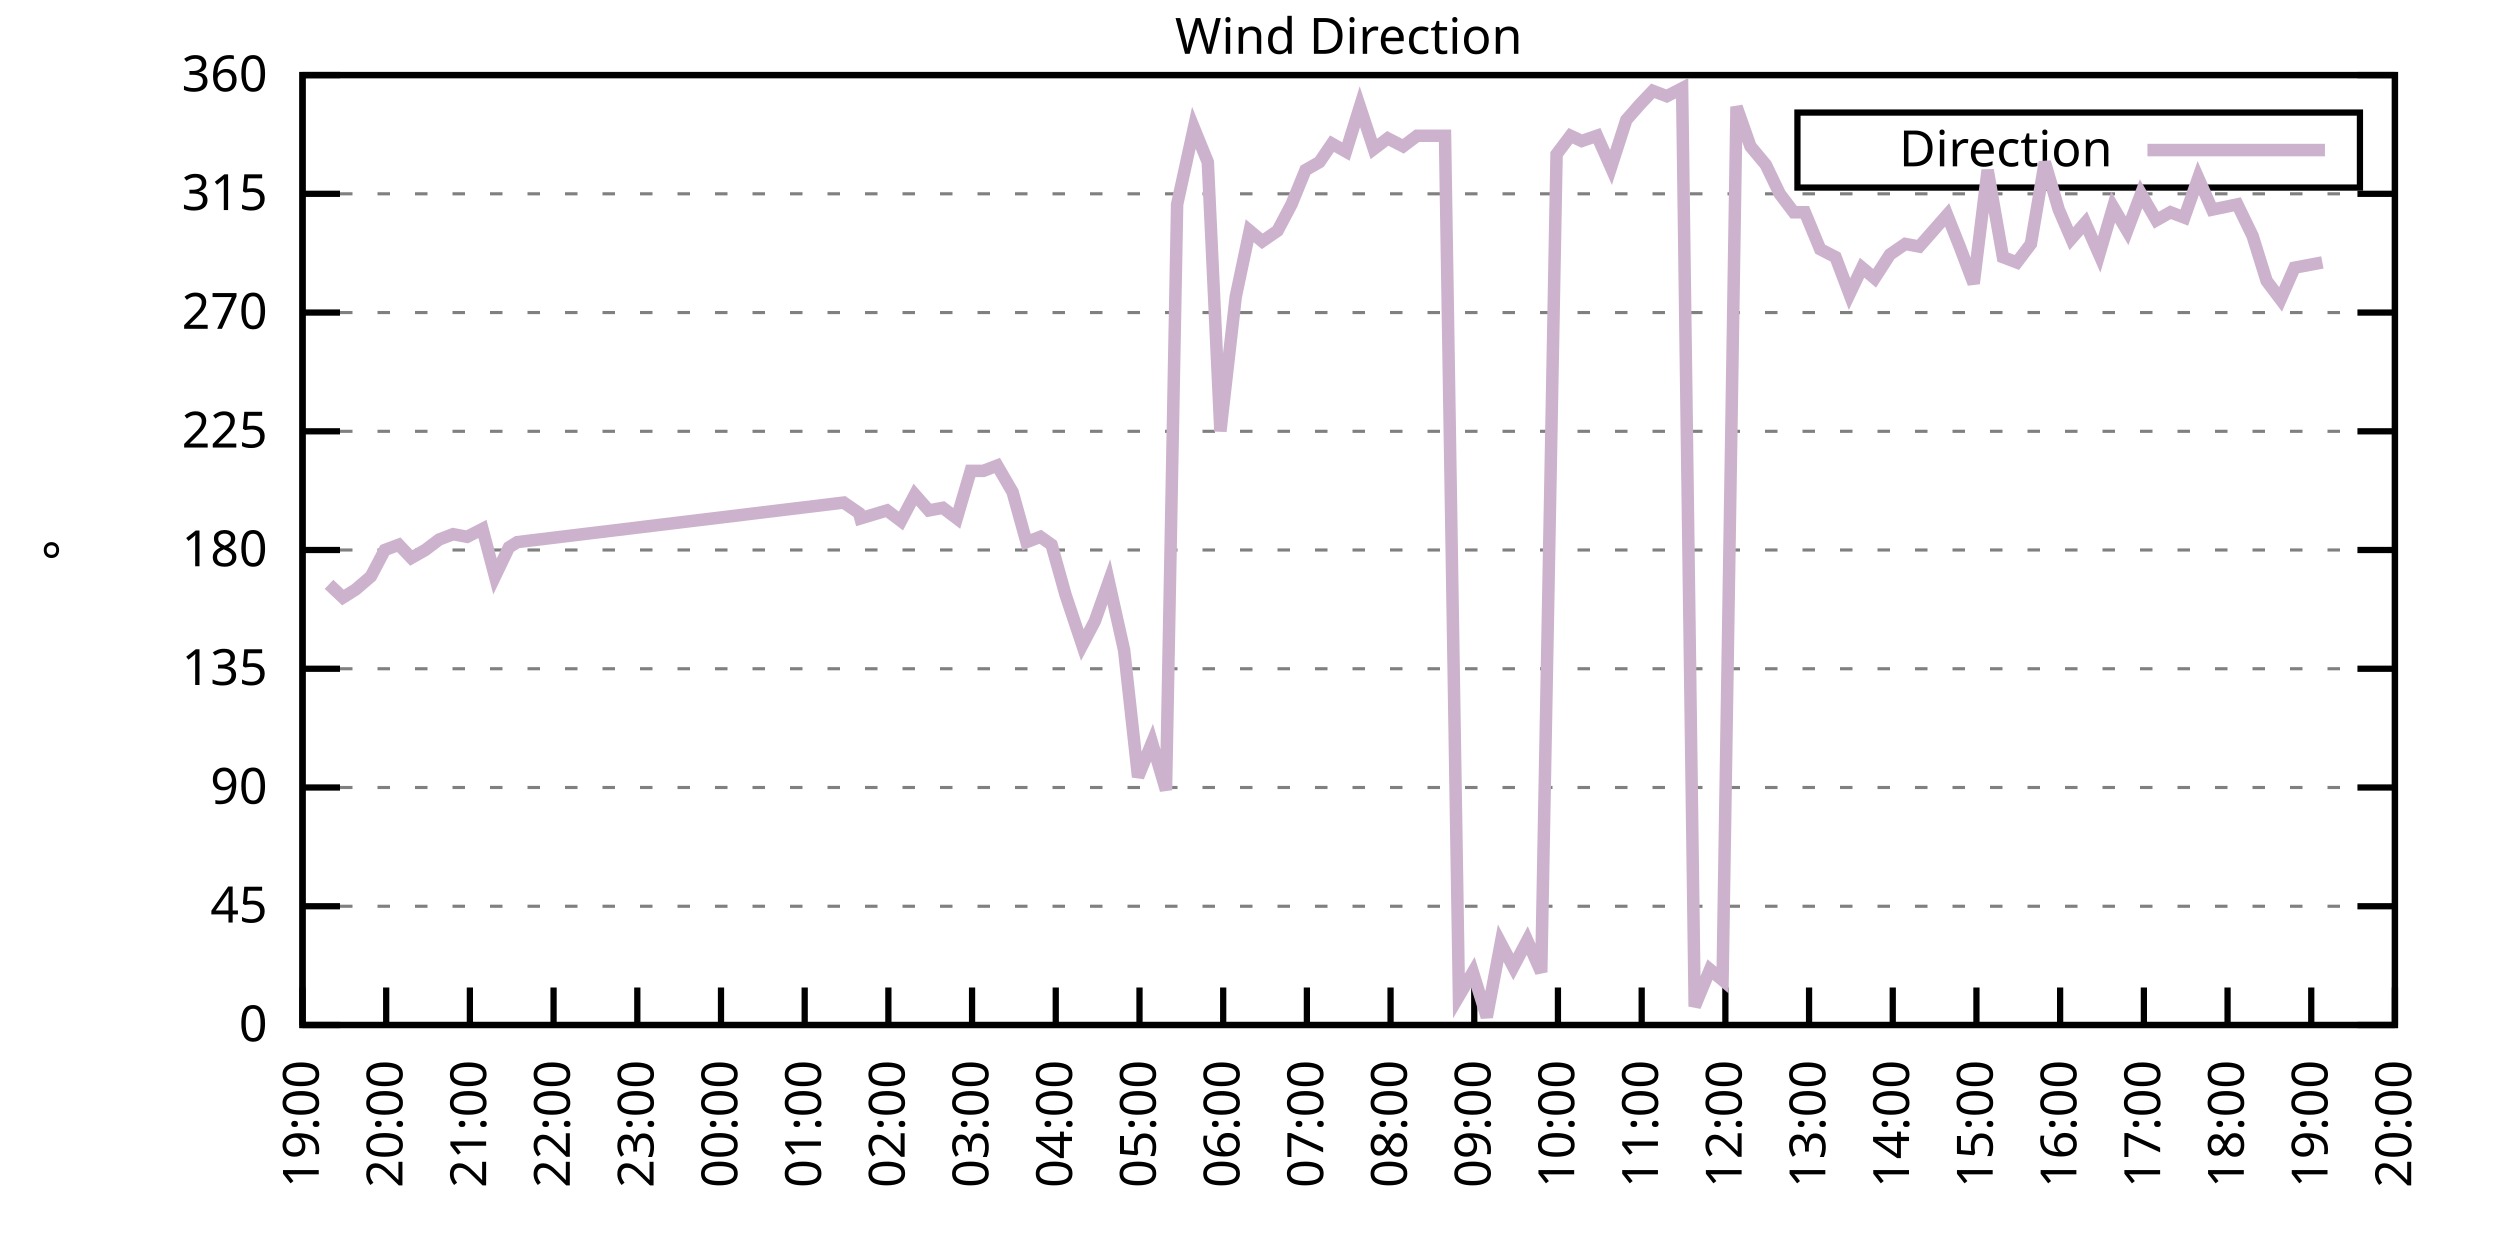
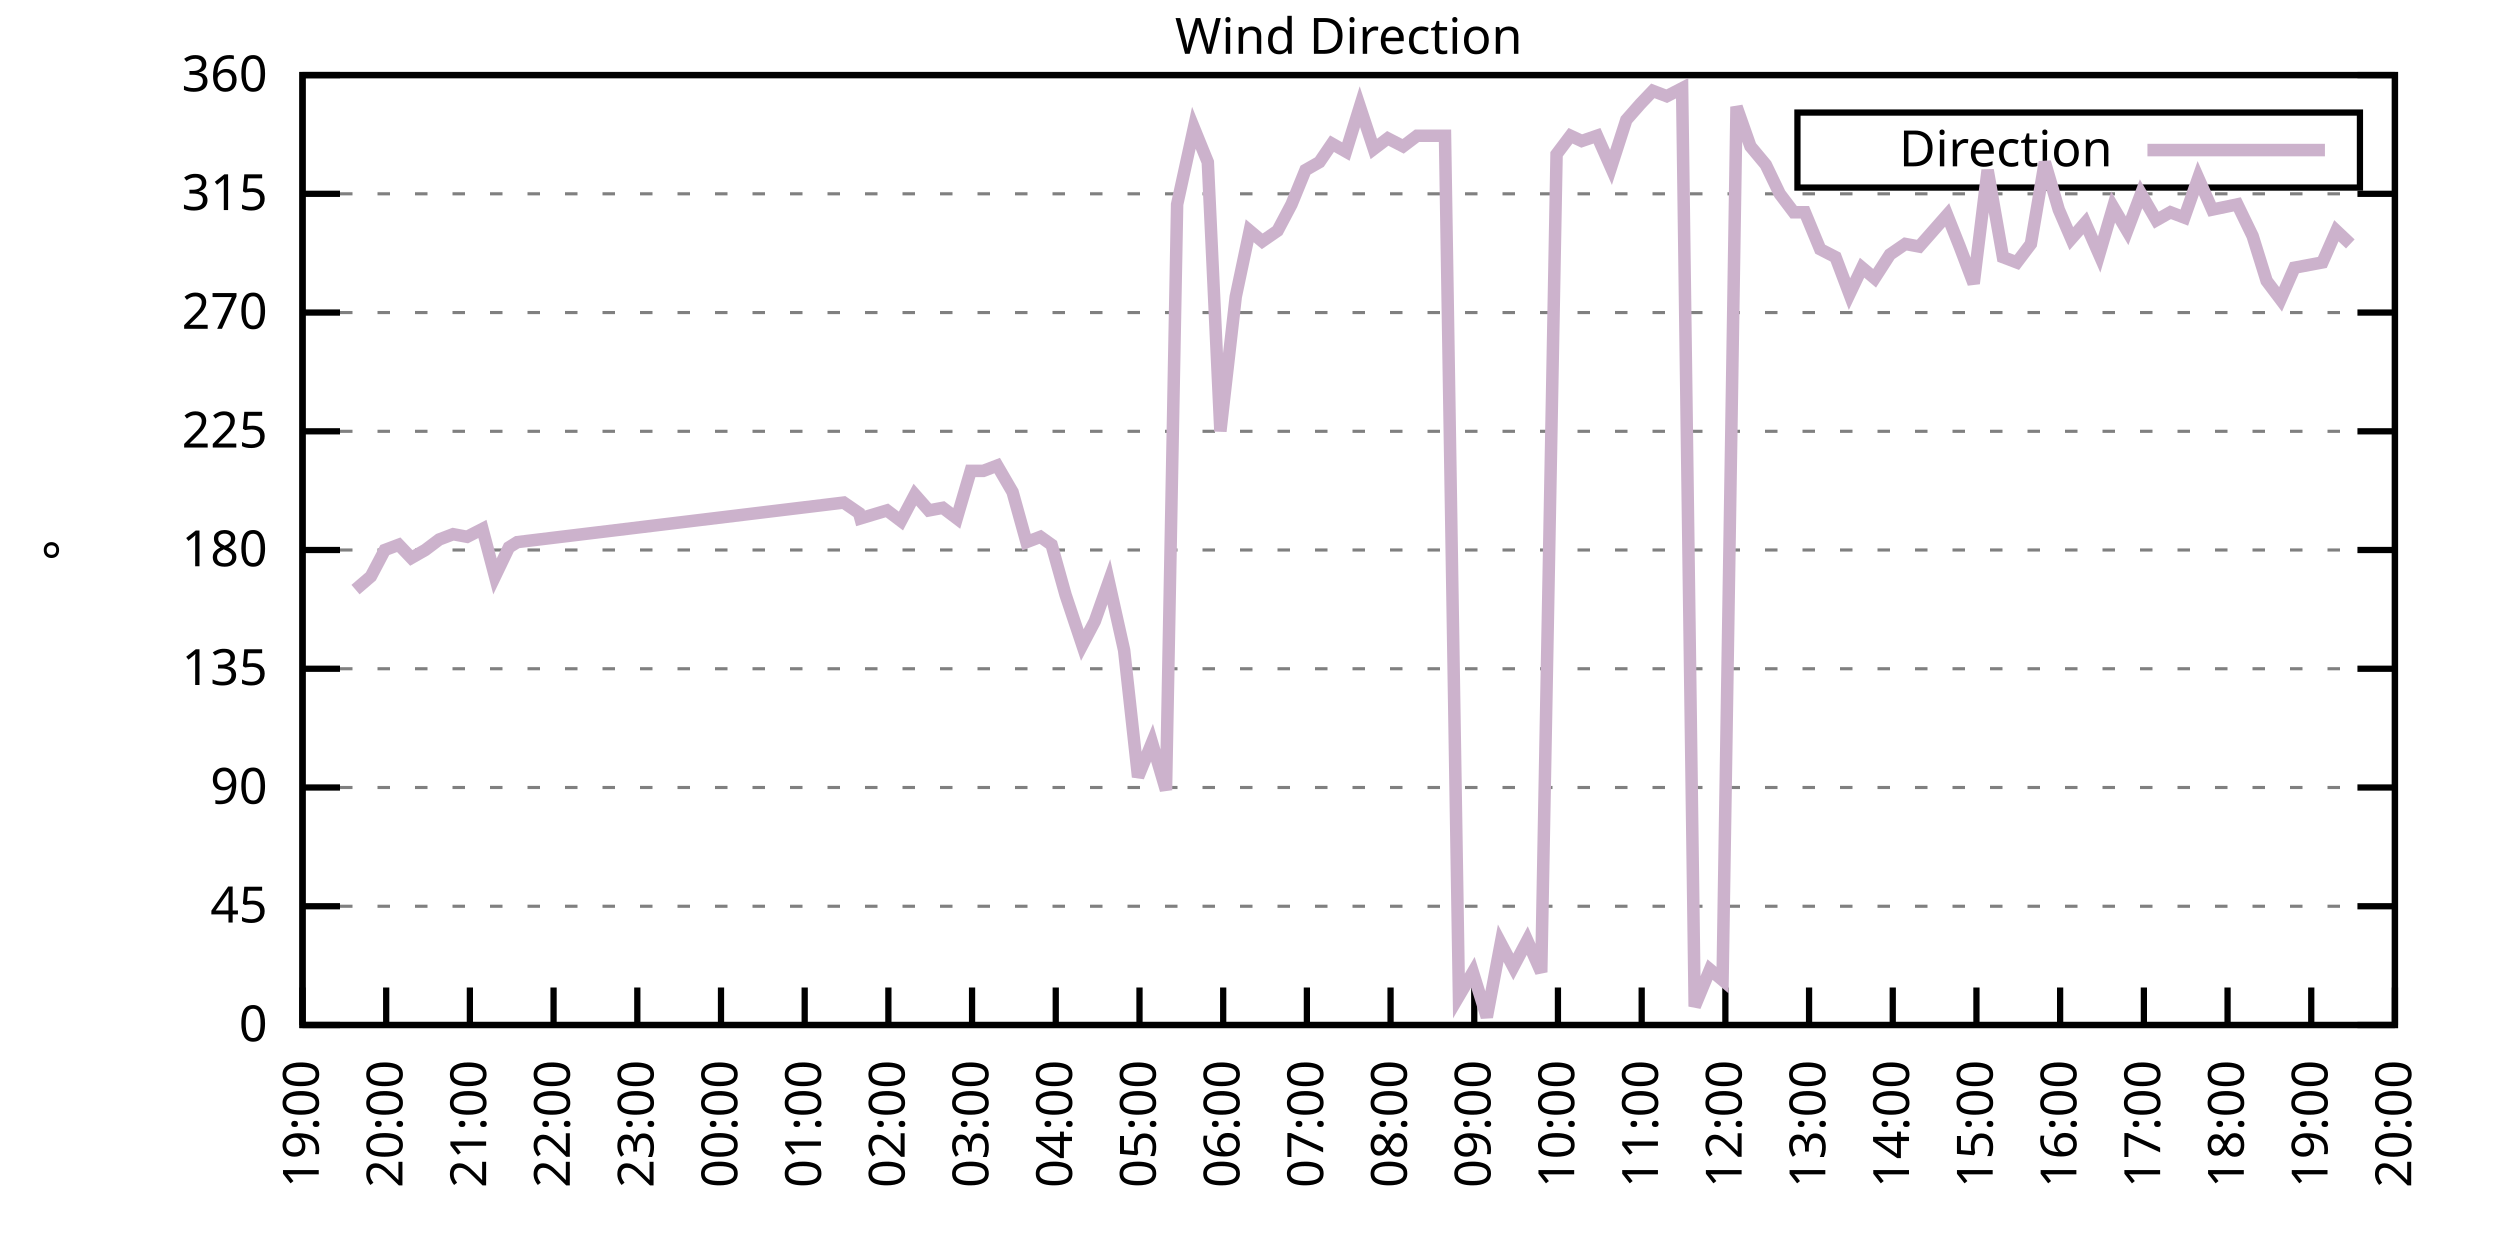
<svg xmlns="http://www.w3.org/2000/svg" xmlns:xlink="http://www.w3.org/1999/xlink" width="400" height="200" viewBox="0 0 400 200">
  <g id="gnuplot_canvas">
    <rect x="0" y="0" width="400" height="200" fill="none" />
    <defs>
      <circle id="gpDot" r="0.5" stroke-width="0.5" stroke="currentColor" />
      <path id="gpPt0" stroke-width="0.333" stroke="currentColor" d="M-1,0 h2 M0,-1 v2" />
      <path id="gpPt1" stroke-width="0.333" stroke="currentColor" d="M-1,-1 L1,1 M1,-1 L-1,1" />
      <path id="gpPt2" stroke-width="0.333" stroke="currentColor" d="M-1,0 L1,0 M0,-1 L0,1 M-1,-1 L1,1 M-1,1 L1,-1" />
      <rect id="gpPt3" stroke-width="0.333" stroke="currentColor" x="-1" y="-1" width="2" height="2" />
      <rect id="gpPt4" stroke-width="0.333" stroke="currentColor" fill="currentColor" x="-1" y="-1" width="2" height="2" />
      <circle id="gpPt5" stroke-width="0.333" stroke="currentColor" cx="0" cy="0" r="1" />
      <use xlink:href="#gpPt5" id="gpPt6" fill="currentColor" stroke="none" />
      <path id="gpPt7" stroke-width="0.333" stroke="currentColor" d="M0,-1.33 L-1.33,0.67 L1.33,0.67 z" />
      <use xlink:href="#gpPt7" id="gpPt8" fill="currentColor" stroke="none" />
      <use xlink:href="#gpPt7" id="gpPt9" stroke="currentColor" transform="rotate(180)" />
      <use xlink:href="#gpPt9" id="gpPt10" fill="currentColor" stroke="none" />
      <use xlink:href="#gpPt3" id="gpPt11" stroke="currentColor" transform="rotate(45)" />
      <use xlink:href="#gpPt11" id="gpPt12" fill="currentColor" stroke="none" />
      <path id="gpPt13" stroke-width="0.333" stroke="currentColor" d="M0,1.330 L1.265,0.411 L0.782,-1.067 L-0.782,-1.076 L-1.265,0.411 z" />
      <use xlink:href="#gpPt13" id="gpPt14" fill="currentColor" stroke="none" />
      <filter id="textbox" filterUnits="objectBoundingBox" x="0" y="0" height="1" width="1">
        <feFlood flood-color="white" flood-opacity="1" result="bgnd" />
        <feComposite in="SourceGraphic" in2="bgnd" operator="atop" />
      </filter>
      <filter id="greybox" filterUnits="objectBoundingBox" x="0" y="0" height="1" width="1">
        <feFlood flood-color="lightgrey" flood-opacity="1" result="grey" />
        <feComposite in="SourceGraphic" in2="grey" operator="atop" />
      </filter>
    </defs>
    <g fill="none" color="white" stroke="currentColor" stroke-width="1.00" stroke-linecap="butt" stroke-linejoin="miter">
</g>
    <g fill="none" color="black" stroke="currentColor" stroke-width="1.00" stroke-linecap="butt" stroke-linejoin="miter">
      <g stroke="none" shape-rendering="crispEdges">
        <polygon fill="rgb(255, 255, 255)" points="48.40,164.00 383.18,164.00 383.18,12.02 48.40,12.02 " />
      </g>
    </g>
    <g fill="none" color="black" stroke="currentColor" stroke-width="1.00" stroke-linecap="butt" stroke-linejoin="miter">
</g>
    <g fill="none" color="black" stroke="black" stroke-width="0.50" stroke-linecap="butt" stroke-linejoin="miter">
</g>
    <g fill="none" color="gray" stroke="currentColor" stroke-width="0.50" stroke-linecap="butt" stroke-linejoin="miter">
      <path stroke="gray" stroke-dasharray="2,4" class="gridline" d="M48.40,164.00 L383.19,164.00  " />
    </g>
    <g fill="none" color="gray" stroke="gray" stroke-width="1.00" stroke-linecap="butt" stroke-linejoin="miter">
</g>
    <g fill="none" color="black" stroke="currentColor" stroke-width="1.00" stroke-linecap="butt" stroke-linejoin="miter">
      <path stroke="black" d="M48.40,164.00 L54.40,164.00 M383.19,164.00 L377.19,164.00  " />
      <g transform="translate(42.80,166.60)" stroke="none" fill="black" font-family="Sans" font-size="8.00" text-anchor="end">
        <text>
          <tspan font-family="Sans"> 0</tspan>
        </text>
      </g>
    </g>
    <g fill="none" color="black" stroke="currentColor" stroke-width="1.00" stroke-linecap="butt" stroke-linejoin="miter">
</g>
    <g fill="none" color="black" stroke="black" stroke-width="0.50" stroke-linecap="butt" stroke-linejoin="miter">
</g>
    <g fill="none" color="gray" stroke="currentColor" stroke-width="0.50" stroke-linecap="butt" stroke-linejoin="miter">
      <path stroke="gray" stroke-dasharray="2,4" class="gridline" d="M48.40,145.00 L383.19,145.00  " />
    </g>
    <g fill="none" color="gray" stroke="gray" stroke-width="1.00" stroke-linecap="butt" stroke-linejoin="miter">
</g>
    <g fill="none" color="black" stroke="currentColor" stroke-width="1.00" stroke-linecap="butt" stroke-linejoin="miter">
      <path stroke="black" d="M48.40,145.00 L54.40,145.00 M383.19,145.00 L377.19,145.00  " />
      <g transform="translate(42.80,147.60)" stroke="none" fill="black" font-family="Sans" font-size="8.00" text-anchor="end">
        <text>
          <tspan font-family="Sans"> 45</tspan>
        </text>
      </g>
    </g>
    <g fill="none" color="black" stroke="currentColor" stroke-width="1.00" stroke-linecap="butt" stroke-linejoin="miter">
</g>
    <g fill="none" color="black" stroke="black" stroke-width="0.50" stroke-linecap="butt" stroke-linejoin="miter">
</g>
    <g fill="none" color="gray" stroke="currentColor" stroke-width="0.50" stroke-linecap="butt" stroke-linejoin="miter">
      <path stroke="gray" stroke-dasharray="2,4" class="gridline" d="M48.40,126.00 L383.19,126.00  " />
    </g>
    <g fill="none" color="gray" stroke="gray" stroke-width="1.00" stroke-linecap="butt" stroke-linejoin="miter">
</g>
    <g fill="none" color="black" stroke="currentColor" stroke-width="1.00" stroke-linecap="butt" stroke-linejoin="miter">
      <path stroke="black" d="M48.40,126.00 L54.40,126.00 M383.19,126.00 L377.19,126.00  " />
      <g transform="translate(42.80,128.60)" stroke="none" fill="black" font-family="Sans" font-size="8.00" text-anchor="end">
        <text>
          <tspan font-family="Sans"> 90</tspan>
        </text>
      </g>
    </g>
    <g fill="none" color="black" stroke="currentColor" stroke-width="1.00" stroke-linecap="butt" stroke-linejoin="miter">
</g>
    <g fill="none" color="black" stroke="black" stroke-width="0.50" stroke-linecap="butt" stroke-linejoin="miter">
</g>
    <g fill="none" color="gray" stroke="currentColor" stroke-width="0.50" stroke-linecap="butt" stroke-linejoin="miter">
      <path stroke="gray" stroke-dasharray="2,4" class="gridline" d="M48.40,107.00 L383.19,107.00  " />
    </g>
    <g fill="none" color="gray" stroke="gray" stroke-width="1.00" stroke-linecap="butt" stroke-linejoin="miter">
</g>
    <g fill="none" color="black" stroke="currentColor" stroke-width="1.00" stroke-linecap="butt" stroke-linejoin="miter">
      <path stroke="black" d="M48.40,107.00 L54.40,107.00 M383.19,107.00 L377.19,107.00  " />
      <g transform="translate(42.80,109.60)" stroke="none" fill="black" font-family="Sans" font-size="8.00" text-anchor="end">
        <text>
          <tspan font-family="Sans"> 135</tspan>
        </text>
      </g>
    </g>
    <g fill="none" color="black" stroke="currentColor" stroke-width="1.00" stroke-linecap="butt" stroke-linejoin="miter">
</g>
    <g fill="none" color="black" stroke="black" stroke-width="0.50" stroke-linecap="butt" stroke-linejoin="miter">
</g>
    <g fill="none" color="gray" stroke="currentColor" stroke-width="0.50" stroke-linecap="butt" stroke-linejoin="miter">
      <path stroke="gray" stroke-dasharray="2,4" class="gridline" d="M48.40,88.00 L383.19,88.00  " />
    </g>
    <g fill="none" color="gray" stroke="gray" stroke-width="1.00" stroke-linecap="butt" stroke-linejoin="miter">
</g>
    <g fill="none" color="black" stroke="currentColor" stroke-width="1.00" stroke-linecap="butt" stroke-linejoin="miter">
      <path stroke="black" d="M48.40,88.00 L54.40,88.00 M383.19,88.00 L377.19,88.00  " />
      <g transform="translate(42.80,90.60)" stroke="none" fill="black" font-family="Sans" font-size="8.00" text-anchor="end">
        <text>
          <tspan font-family="Sans"> 180</tspan>
        </text>
      </g>
    </g>
    <g fill="none" color="black" stroke="currentColor" stroke-width="1.00" stroke-linecap="butt" stroke-linejoin="miter">
</g>
    <g fill="none" color="black" stroke="black" stroke-width="0.50" stroke-linecap="butt" stroke-linejoin="miter">
</g>
    <g fill="none" color="gray" stroke="currentColor" stroke-width="0.50" stroke-linecap="butt" stroke-linejoin="miter">
      <path stroke="gray" stroke-dasharray="2,4" class="gridline" d="M48.40,69.01 L383.19,69.01  " />
    </g>
    <g fill="none" color="gray" stroke="gray" stroke-width="1.00" stroke-linecap="butt" stroke-linejoin="miter">
</g>
    <g fill="none" color="black" stroke="currentColor" stroke-width="1.00" stroke-linecap="butt" stroke-linejoin="miter">
      <path stroke="black" d="M48.40,69.01 L54.40,69.01 M383.19,69.01 L377.19,69.01  " />
      <g transform="translate(42.80,71.61)" stroke="none" fill="black" font-family="Sans" font-size="8.00" text-anchor="end">
        <text>
          <tspan font-family="Sans"> 225</tspan>
        </text>
      </g>
    </g>
    <g fill="none" color="black" stroke="currentColor" stroke-width="1.00" stroke-linecap="butt" stroke-linejoin="miter">
</g>
    <g fill="none" color="black" stroke="black" stroke-width="0.50" stroke-linecap="butt" stroke-linejoin="miter">
</g>
    <g fill="none" color="gray" stroke="currentColor" stroke-width="0.50" stroke-linecap="butt" stroke-linejoin="miter">
      <path stroke="gray" stroke-dasharray="2,4" class="gridline" d="M48.40,50.01 L383.19,50.01  " />
    </g>
    <g fill="none" color="gray" stroke="gray" stroke-width="1.00" stroke-linecap="butt" stroke-linejoin="miter">
</g>
    <g fill="none" color="black" stroke="currentColor" stroke-width="1.00" stroke-linecap="butt" stroke-linejoin="miter">
      <path stroke="black" d="M48.40,50.01 L54.40,50.01 M383.19,50.01 L377.19,50.01  " />
      <g transform="translate(42.80,52.61)" stroke="none" fill="black" font-family="Sans" font-size="8.00" text-anchor="end">
        <text>
          <tspan font-family="Sans"> 270</tspan>
        </text>
      </g>
    </g>
    <g fill="none" color="black" stroke="currentColor" stroke-width="1.00" stroke-linecap="butt" stroke-linejoin="miter">
</g>
    <g fill="none" color="black" stroke="black" stroke-width="0.50" stroke-linecap="butt" stroke-linejoin="miter">
</g>
    <g fill="none" color="gray" stroke="currentColor" stroke-width="0.50" stroke-linecap="butt" stroke-linejoin="miter">
      <path stroke="gray" stroke-dasharray="2,4" class="gridline" d="M48.40,31.01 L383.19,31.01  " />
    </g>
    <g fill="none" color="gray" stroke="gray" stroke-width="1.00" stroke-linecap="butt" stroke-linejoin="miter">
</g>
    <g fill="none" color="black" stroke="currentColor" stroke-width="1.00" stroke-linecap="butt" stroke-linejoin="miter">
      <path stroke="black" d="M48.40,31.01 L54.40,31.01 M383.19,31.01 L377.19,31.01  " />
      <g transform="translate(42.80,33.61)" stroke="none" fill="black" font-family="Sans" font-size="8.00" text-anchor="end">
        <text>
          <tspan font-family="Sans"> 315</tspan>
        </text>
      </g>
    </g>
    <g fill="none" color="black" stroke="currentColor" stroke-width="1.00" stroke-linecap="butt" stroke-linejoin="miter">
</g>
    <g fill="none" color="black" stroke="black" stroke-width="0.50" stroke-linecap="butt" stroke-linejoin="miter">
</g>
    <g fill="none" color="gray" stroke="currentColor" stroke-width="0.50" stroke-linecap="butt" stroke-linejoin="miter">
      <path stroke="gray" stroke-dasharray="2,4" class="gridline" d="M48.40,12.01 L383.19,12.01  " />
    </g>
    <g fill="none" color="gray" stroke="gray" stroke-width="1.00" stroke-linecap="butt" stroke-linejoin="miter">
</g>
    <g fill="none" color="black" stroke="currentColor" stroke-width="1.00" stroke-linecap="butt" stroke-linejoin="miter">
      <path stroke="black" d="M48.40,12.01 L54.40,12.01 M383.19,12.01 L377.19,12.01  " />
      <g transform="translate(42.80,14.61)" stroke="none" fill="black" font-family="Sans" font-size="8.00" text-anchor="end">
        <text>
          <tspan font-family="Sans"> 360</tspan>
        </text>
      </g>
    </g>
    <g fill="none" color="black" stroke="currentColor" stroke-width="1.00" stroke-linecap="butt" stroke-linejoin="miter">
      <path stroke="black" d="M48.40,164.00 L48.40,158.00  " />
      <g transform="translate(51.00,169.60) rotate(270.00)" stroke="none" fill="black" font-family="Sans" font-size="8.00" text-anchor="end">
        <text>
          <tspan font-family="Sans">19:00</tspan>
        </text>
      </g>
    </g>
    <g fill="none" color="black" stroke="currentColor" stroke-width="1.00" stroke-linecap="butt" stroke-linejoin="miter">
      <path stroke="black" d="M61.79,164.00 L61.79,158.00  " />
      <g transform="translate(64.39,169.60) rotate(270.00)" stroke="none" fill="black" font-family="Sans" font-size="8.00" text-anchor="end">
        <text>
          <tspan font-family="Sans">20:00</tspan>
        </text>
      </g>
    </g>
    <g fill="none" color="black" stroke="currentColor" stroke-width="1.00" stroke-linecap="butt" stroke-linejoin="miter">
      <path stroke="black" d="M75.18,164.00 L75.18,158.00  " />
      <g transform="translate(77.78,169.60) rotate(270.00)" stroke="none" fill="black" font-family="Sans" font-size="8.00" text-anchor="end">
        <text>
          <tspan font-family="Sans">21:00</tspan>
        </text>
      </g>
    </g>
    <g fill="none" color="black" stroke="currentColor" stroke-width="1.00" stroke-linecap="butt" stroke-linejoin="miter">
      <path stroke="black" d="M88.57,164.00 L88.57,158.00  " />
      <g transform="translate(91.17,169.60) rotate(270.00)" stroke="none" fill="black" font-family="Sans" font-size="8.00" text-anchor="end">
        <text>
          <tspan font-family="Sans">22:00</tspan>
        </text>
      </g>
    </g>
    <g fill="none" color="black" stroke="currentColor" stroke-width="1.00" stroke-linecap="butt" stroke-linejoin="miter">
      <path stroke="black" d="M101.97,164.00 L101.97,158.00  " />
      <g transform="translate(104.57,169.60) rotate(270.00)" stroke="none" fill="black" font-family="Sans" font-size="8.00" text-anchor="end">
        <text>
          <tspan font-family="Sans">23:00</tspan>
        </text>
      </g>
    </g>
    <g fill="none" color="black" stroke="currentColor" stroke-width="1.00" stroke-linecap="butt" stroke-linejoin="miter">
      <path stroke="black" d="M115.36,164.00 L115.36,158.00  " />
      <g transform="translate(117.96,169.60) rotate(270.00)" stroke="none" fill="black" font-family="Sans" font-size="8.00" text-anchor="end">
        <text>
          <tspan font-family="Sans">00:00</tspan>
        </text>
      </g>
    </g>
    <g fill="none" color="black" stroke="currentColor" stroke-width="1.00" stroke-linecap="butt" stroke-linejoin="miter">
      <path stroke="black" d="M128.75,164.00 L128.75,158.00  " />
      <g transform="translate(131.35,169.60) rotate(270.00)" stroke="none" fill="black" font-family="Sans" font-size="8.00" text-anchor="end">
        <text>
          <tspan font-family="Sans">01:00</tspan>
        </text>
      </g>
    </g>
    <g fill="none" color="black" stroke="currentColor" stroke-width="1.00" stroke-linecap="butt" stroke-linejoin="miter">
      <path stroke="black" d="M142.14,164.00 L142.14,158.00  " />
      <g transform="translate(144.74,169.60) rotate(270.00)" stroke="none" fill="black" font-family="Sans" font-size="8.00" text-anchor="end">
        <text>
          <tspan font-family="Sans">02:00</tspan>
        </text>
      </g>
    </g>
    <g fill="none" color="black" stroke="currentColor" stroke-width="1.00" stroke-linecap="butt" stroke-linejoin="miter">
      <path stroke="black" d="M155.53,164.00 L155.53,158.00  " />
      <g transform="translate(158.13,169.60) rotate(270.00)" stroke="none" fill="black" font-family="Sans" font-size="8.00" text-anchor="end">
        <text>
          <tspan font-family="Sans">03:00</tspan>
        </text>
      </g>
    </g>
    <g fill="none" color="black" stroke="currentColor" stroke-width="1.00" stroke-linecap="butt" stroke-linejoin="miter">
      <path stroke="black" d="M168.92,164.00 L168.92,158.00  " />
      <g transform="translate(171.52,169.60) rotate(270.00)" stroke="none" fill="black" font-family="Sans" font-size="8.00" text-anchor="end">
        <text>
          <tspan font-family="Sans">04:00</tspan>
        </text>
      </g>
    </g>
    <g fill="none" color="black" stroke="currentColor" stroke-width="1.00" stroke-linecap="butt" stroke-linejoin="miter">
      <path stroke="black" d="M182.32,164.00 L182.32,158.00  " />
      <g transform="translate(184.92,169.60) rotate(270.00)" stroke="none" fill="black" font-family="Sans" font-size="8.00" text-anchor="end">
        <text>
          <tspan font-family="Sans">05:00</tspan>
        </text>
      </g>
    </g>
    <g fill="none" color="black" stroke="currentColor" stroke-width="1.00" stroke-linecap="butt" stroke-linejoin="miter">
      <path stroke="black" d="M195.71,164.00 L195.71,158.00  " />
      <g transform="translate(198.31,169.60) rotate(270.00)" stroke="none" fill="black" font-family="Sans" font-size="8.00" text-anchor="end">
        <text>
          <tspan font-family="Sans">06:00</tspan>
        </text>
      </g>
    </g>
    <g fill="none" color="black" stroke="currentColor" stroke-width="1.00" stroke-linecap="butt" stroke-linejoin="miter">
      <path stroke="black" d="M209.10,164.00 L209.10,158.00  " />
      <g transform="translate(211.70,169.60) rotate(270.00)" stroke="none" fill="black" font-family="Sans" font-size="8.00" text-anchor="end">
        <text>
          <tspan font-family="Sans">07:00</tspan>
        </text>
      </g>
    </g>
    <g fill="none" color="black" stroke="currentColor" stroke-width="1.00" stroke-linecap="butt" stroke-linejoin="miter">
      <path stroke="black" d="M222.49,164.00 L222.49,158.00  " />
      <g transform="translate(225.09,169.60) rotate(270.00)" stroke="none" fill="black" font-family="Sans" font-size="8.00" text-anchor="end">
        <text>
          <tspan font-family="Sans">08:00</tspan>
        </text>
      </g>
    </g>
    <g fill="none" color="black" stroke="currentColor" stroke-width="1.00" stroke-linecap="butt" stroke-linejoin="miter">
      <path stroke="black" d="M235.88,164.00 L235.88,158.00  " />
      <g transform="translate(238.48,169.60) rotate(270.00)" stroke="none" fill="black" font-family="Sans" font-size="8.00" text-anchor="end">
        <text>
          <tspan font-family="Sans">09:00</tspan>
        </text>
      </g>
    </g>
    <g fill="none" color="black" stroke="currentColor" stroke-width="1.00" stroke-linecap="butt" stroke-linejoin="miter">
      <path stroke="black" d="M249.27,164.00 L249.27,158.00  " />
      <g transform="translate(251.87,169.60) rotate(270.00)" stroke="none" fill="black" font-family="Sans" font-size="8.00" text-anchor="end">
        <text>
          <tspan font-family="Sans">10:00</tspan>
        </text>
      </g>
    </g>
    <g fill="none" color="black" stroke="currentColor" stroke-width="1.00" stroke-linecap="butt" stroke-linejoin="miter">
      <path stroke="black" d="M262.67,164.00 L262.67,158.00  " />
      <g transform="translate(265.27,169.60) rotate(270.00)" stroke="none" fill="black" font-family="Sans" font-size="8.00" text-anchor="end">
        <text>
          <tspan font-family="Sans">11:00</tspan>
        </text>
      </g>
    </g>
    <g fill="none" color="black" stroke="currentColor" stroke-width="1.00" stroke-linecap="butt" stroke-linejoin="miter">
      <path stroke="black" d="M276.06,164.00 L276.06,158.00  " />
      <g transform="translate(278.66,169.60) rotate(270.00)" stroke="none" fill="black" font-family="Sans" font-size="8.00" text-anchor="end">
        <text>
          <tspan font-family="Sans">12:00</tspan>
        </text>
      </g>
    </g>
    <g fill="none" color="black" stroke="currentColor" stroke-width="1.00" stroke-linecap="butt" stroke-linejoin="miter">
      <path stroke="black" d="M289.45,164.00 L289.45,158.00  " />
      <g transform="translate(292.05,169.60) rotate(270.00)" stroke="none" fill="black" font-family="Sans" font-size="8.00" text-anchor="end">
        <text>
          <tspan font-family="Sans">13:00</tspan>
        </text>
      </g>
    </g>
    <g fill="none" color="black" stroke="currentColor" stroke-width="1.00" stroke-linecap="butt" stroke-linejoin="miter">
      <path stroke="black" d="M302.84,164.00 L302.84,158.00  " />
      <g transform="translate(305.44,169.60) rotate(270.00)" stroke="none" fill="black" font-family="Sans" font-size="8.00" text-anchor="end">
        <text>
          <tspan font-family="Sans">14:00</tspan>
        </text>
      </g>
    </g>
    <g fill="none" color="black" stroke="currentColor" stroke-width="1.00" stroke-linecap="butt" stroke-linejoin="miter">
      <path stroke="black" d="M316.23,164.00 L316.23,158.00  " />
      <g transform="translate(318.83,169.60) rotate(270.00)" stroke="none" fill="black" font-family="Sans" font-size="8.00" text-anchor="end">
        <text>
          <tspan font-family="Sans">15:00</tspan>
        </text>
      </g>
    </g>
    <g fill="none" color="black" stroke="currentColor" stroke-width="1.00" stroke-linecap="butt" stroke-linejoin="miter">
      <path stroke="black" d="M329.62,164.00 L329.62,158.00  " />
      <g transform="translate(332.22,169.60) rotate(270.00)" stroke="none" fill="black" font-family="Sans" font-size="8.00" text-anchor="end">
        <text>
          <tspan font-family="Sans">16:00</tspan>
        </text>
      </g>
    </g>
    <g fill="none" color="black" stroke="currentColor" stroke-width="1.00" stroke-linecap="butt" stroke-linejoin="miter">
      <path stroke="black" d="M343.02,164.00 L343.02,158.00  " />
      <g transform="translate(345.62,169.60) rotate(270.00)" stroke="none" fill="black" font-family="Sans" font-size="8.00" text-anchor="end">
        <text>
          <tspan font-family="Sans">17:00</tspan>
        </text>
      </g>
    </g>
    <g fill="none" color="black" stroke="currentColor" stroke-width="1.00" stroke-linecap="butt" stroke-linejoin="miter">
      <path stroke="black" d="M356.41,164.00 L356.41,158.00  " />
      <g transform="translate(359.01,169.60) rotate(270.00)" stroke="none" fill="black" font-family="Sans" font-size="8.00" text-anchor="end">
        <text>
          <tspan font-family="Sans">18:00</tspan>
        </text>
      </g>
    </g>
    <g fill="none" color="black" stroke="currentColor" stroke-width="1.00" stroke-linecap="butt" stroke-linejoin="miter">
      <path stroke="black" d="M369.80,164.00 L369.80,158.00  " />
      <g transform="translate(372.40,169.60) rotate(270.00)" stroke="none" fill="black" font-family="Sans" font-size="8.00" text-anchor="end">
        <text>
          <tspan font-family="Sans">19:00</tspan>
        </text>
      </g>
    </g>
    <g fill="none" color="black" stroke="currentColor" stroke-width="1.00" stroke-linecap="butt" stroke-linejoin="miter">
      <path stroke="black" d="M383.19,164.00 L383.19,158.00  " />
      <g transform="translate(385.79,169.60) rotate(270.00)" stroke="none" fill="black" font-family="Sans" font-size="8.00" text-anchor="end">
        <text>
          <tspan font-family="Sans">20:00</tspan>
        </text>
      </g>
    </g>
    <g fill="none" color="black" stroke="currentColor" stroke-width="1.00" stroke-linecap="butt" stroke-linejoin="miter">
</g>
    <g fill="none" color="black" stroke="currentColor" stroke-width="1.00" stroke-linecap="butt" stroke-linejoin="miter">
      <path stroke="black" d="M48.40,12.01 L48.40,164.00 L383.19,164.00 L383.19,12.01 L48.40,12.01 Z  " />
    </g>
    <g fill="none" color="black" stroke="currentColor" stroke-width="1.00" stroke-linecap="butt" stroke-linejoin="miter">
</g>
    <g fill="none" color="black" stroke="currentColor" stroke-width="1.00" stroke-linecap="butt" stroke-linejoin="miter">
      <path stroke="black" d="M287.59,30.01 L287.59,18.01 L377.59,18.01 L377.59,30.01 L287.59,30.01 Z  " />
    </g>
    <g id="Wind_direction_plot_1">
      <g fill="none" color="white" stroke="black" stroke-width="2.00" stroke-linecap="butt" stroke-linejoin="miter">
</g>
      <g fill="none" color="black" stroke="currentColor" stroke-width="2.00" stroke-linecap="butt" stroke-linejoin="miter">
        <g transform="translate(337.99,26.61)" stroke="none" fill="black" font-family="Sans" font-size="8.00" text-anchor="end">
          <text>
            <tspan font-family="Sans">Direction</tspan>
          </text>
        </g>
      </g>
      <g fill="none" color="black" stroke="currentColor" stroke-width="2.00" stroke-linecap="butt" stroke-linejoin="miter">
-         <path stroke="rgb(204, 178, 204)" d="M343.59,24.01 L371.99,24.01 M52.64,93.49 L54.87,95.60 L56.88,94.34 L59.34,92.23 L61.57,88.00 L63.80,87.16   L65.81,89.27 L68.04,88.00 L70.27,86.32 L72.50,85.47 L74.74,85.89 L77.19,84.63 L79.20,92.23 L81.43,87.58   L82.77,86.74 L135.00,80.41 L137.45,82.09 L137.68,82.94 L141.92,81.67 L144.15,83.36 L146.38,79.14 L148.61,81.67   L150.85,81.25 L153.08,82.94 L155.31,75.34 L157.32,75.34 L159.55,74.49 L162.01,78.72 L164.24,86.74 L166.47,85.89   L168.25,87.16 L170.49,95.18 L173.17,103.20 L175.17,99.40 L177.41,93.07 L179.86,104.05 L182.09,124.31 L184.32,118.83   L186.56,126.42 L188.34,32.70 L191.02,20.45 L193.25,25.94 L195.26,69.01 L197.72,47.47 L199.95,36.92 L201.96,38.61   L204.41,36.92 L206.64,32.70 L208.88,27.21 L211.11,25.94 L213.12,22.99 L215.35,24.25 L217.58,17.08 L219.81,23.83   L222.04,22.14 L224.50,23.41 L226.73,21.72 L228.96,21.72 L231.20,21.72 L233.43,159.36 L235.66,155.56 L237.89,162.73   L240.12,150.91 L242.13,154.71 L244.36,150.49 L246.60,155.56 L249.05,24.68 L251.28,21.72 L253.07,22.56 L255.52,21.72   L257.76,26.79 L260.21,19.19 L262.44,16.65 L264.45,14.54 L266.68,15.39 L269.14,14.12 L271.15,161.04 L273.60,155.13   L275.61,156.82 L277.84,17.08 L280.07,23.41 L282.53,26.36 L284.76,31.01 L286.99,33.96 L288.78,33.96 L291.23,39.87   L293.69,41.14 L295.92,47.05 L297.93,42.83 L299.94,44.52 L302.39,40.72 L304.85,39.03 L307.08,39.45 L309.31,36.92   L311.54,34.39 L313.55,39.45 L315.79,45.36 L318.02,27.21 L320.47,41.14 L322.70,41.99 L324.94,39.03 L327.17,25.94   L329.40,33.54 L331.41,38.19 L333.64,35.65 L335.87,40.72 L338.10,33.12 L340.34,36.92 L342.57,31.01 L345.02,35.23   L347.26,33.96 L349.49,34.81 L351.72,28.48 L353.95,33.54 L355.96,33.12 L357.97,32.70 L360.42,37.76 L362.66,44.94   L364.89,47.90 L367.12,42.83 L369.35,42.41 L371.58,41.99  " />
+         <path stroke="rgb(204, 178, 204)" d="M343.59,24.01 L371.99,24.01 M56.88,94.34 L59.34,92.23 L61.57,88.00 L63.80,87.16 L65.81,89.27 L68.04,88.00   L70.27,86.32 L72.50,85.47 L74.74,85.89 L77.19,84.63 L79.20,92.23 L81.43,87.58 L82.77,86.74 L135.00,80.41   L137.45,82.09 L137.68,82.94 L141.92,81.67 L144.15,83.36 L146.38,79.14 L148.61,81.67 L150.85,81.25 L153.08,82.94   L155.31,75.34 L157.32,75.34 L159.55,74.49 L162.01,78.72 L164.24,86.74 L166.47,85.89 L168.25,87.16 L170.49,95.18   L173.17,103.20 L175.17,99.40 L177.41,93.07 L179.86,104.05 L182.09,124.31 L184.32,118.83 L186.56,126.42 L188.34,32.70   L191.02,20.45 L193.25,25.94 L195.26,69.01 L197.72,47.47 L199.95,36.92 L201.96,38.61 L204.41,36.92 L206.64,32.70   L208.88,27.21 L211.11,25.94 L213.12,22.99 L215.35,24.25 L217.58,17.08 L219.81,23.83 L222.04,22.14 L224.50,23.41   L226.73,21.72 L228.96,21.72 L231.20,21.72 L233.43,159.36 L235.66,155.56 L237.89,162.73 L240.12,150.91 L242.13,154.71   L244.36,150.49 L246.60,155.56 L249.05,24.68 L251.28,21.72 L253.07,22.56 L255.52,21.72 L257.76,26.79 L260.21,19.19   L262.44,16.65 L264.45,14.54 L266.68,15.39 L269.14,14.12 L271.15,161.04 L273.60,155.13 L275.61,156.82 L277.84,17.08   L280.07,23.41 L282.53,26.36 L284.76,31.01 L286.99,33.96 L288.78,33.96 L291.23,39.87 L293.69,41.14 L295.92,47.05   L297.93,42.83 L299.94,44.52 L302.39,40.72 L304.85,39.03 L307.08,39.45 L309.31,36.92 L311.54,34.39 L313.55,39.45   L315.79,45.36 L318.02,27.21 L320.47,41.14 L322.70,41.99 L324.94,39.03 L327.17,25.94 L329.40,33.54 L331.41,38.19   L333.64,35.65 L335.87,40.72 L338.10,33.12 L340.34,36.92 L342.57,31.01 L345.02,35.23 L347.26,33.96 L349.49,34.81   L351.72,28.48 L353.95,33.54 L355.96,33.12 L357.97,32.70 L360.42,37.76 L362.66,44.94 L364.89,47.90 L367.12,42.83   L369.35,42.41 L371.58,41.99 L373.82,36.92 L376.05,39.03  " />
      </g>
    </g>
    <g fill="none" color="black" stroke="currentColor" stroke-width="2.00" stroke-linecap="butt" stroke-linejoin="miter">
</g>
    <g fill="none" color="black" stroke="black" stroke-width="1.00" stroke-linecap="butt" stroke-linejoin="miter">
</g>
    <g fill="none" color="black" stroke="currentColor" stroke-width="1.00" stroke-linecap="butt" stroke-linejoin="miter">
      <path stroke="black" d="M48.40,12.01 L48.40,164.00 L383.19,164.00 L383.19,12.01 L48.40,12.01 Z  " />
      <g transform="translate(12.80,88.01) rotate(270.00)" stroke="none" fill="black" font-family="Sans" font-size="8.00" text-anchor="middle">
        <text>
          <tspan font-family="Sans">°</tspan>
        </text>
      </g>
    </g>
    <g fill="none" color="black" stroke="currentColor" stroke-width="1.00" stroke-linecap="butt" stroke-linejoin="miter">
</g>
    <g fill="none" color="black" stroke="currentColor" stroke-width="1.00" stroke-linecap="butt" stroke-linejoin="miter">
      <g transform="translate(215.79,8.61)" stroke="none" fill="black" font-family="Sans" font-size="8.00" text-anchor="middle">
        <text>
          <tspan font-family="Sans">Wind Direction</tspan>
        </text>
      </g>
    </g>
    <g fill="none" color="black" stroke="currentColor" stroke-width="1.00" stroke-linecap="butt" stroke-linejoin="miter">
</g>
  </g>
</svg>
